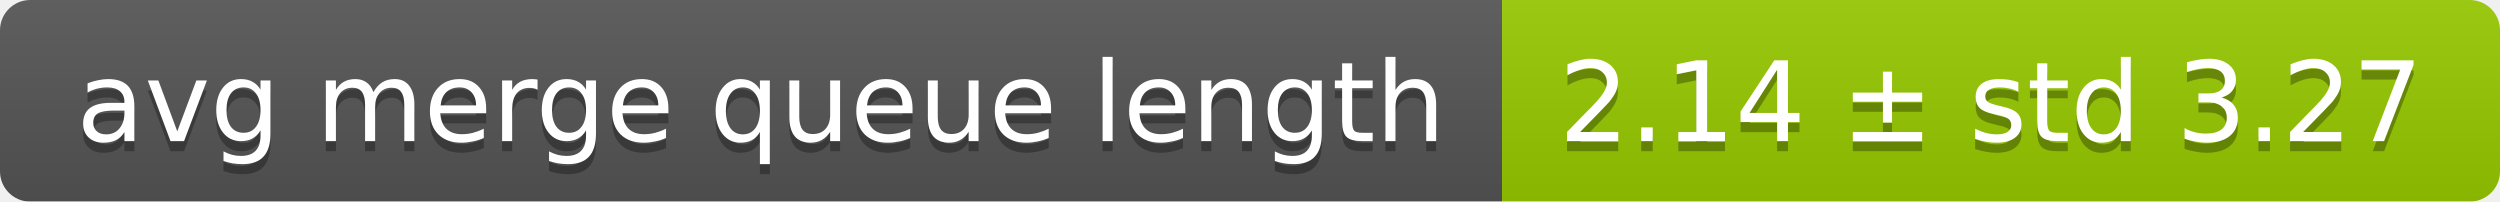
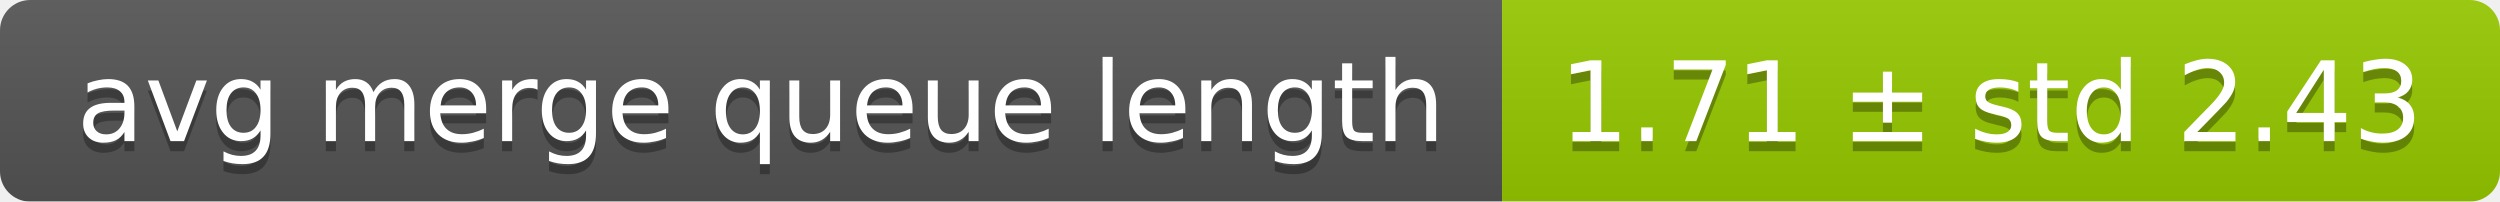
<svg xmlns="http://www.w3.org/2000/svg" width="248" height="20">
  <linearGradient id="smooth" x2="0" y2="100%">
    <stop offset="0" stop-color="#bbb" stop-opacity=".1" />
    <stop offset="1" stop-opacity=".1" />
  </linearGradient>
  <mask id="round">
    <rect width="248" height="20" rx="3" fill="#fff" />
  </mask>
  <g mask="url(#round)">
    <rect width="149" height="20" fill="#555" />
    <rect x="149" width="99" height="20" fill="#97ca00" />
    <rect width="248" height="20" fill="url(#smooth)" />
  </g>
  <g fill="#fff" text-anchor="middle" font-family="DejaVu Sans,Verdana,Geneva,sans-serif" font-size="11">
    <text x="75.5" y="15" fill="#010101" fill-opacity=".3">avg merge queue length</text>
    <text x="75.5" y="14">avg merge queue length</text>
-     <text x="197.5" y="15" fill="#010101" fill-opacity=".3">2.14 ± std 3.27</text>
-     <text x="197.5" y="14">2.14 ± std 3.27</text>
+     <text x="197.5" y="15" fill="#010101" fill-opacity=".3">1.71 ± std 2.43</text>
+     <text x="197.5" y="14">1.71 ± std 2.43</text>
  </g>
</svg>
